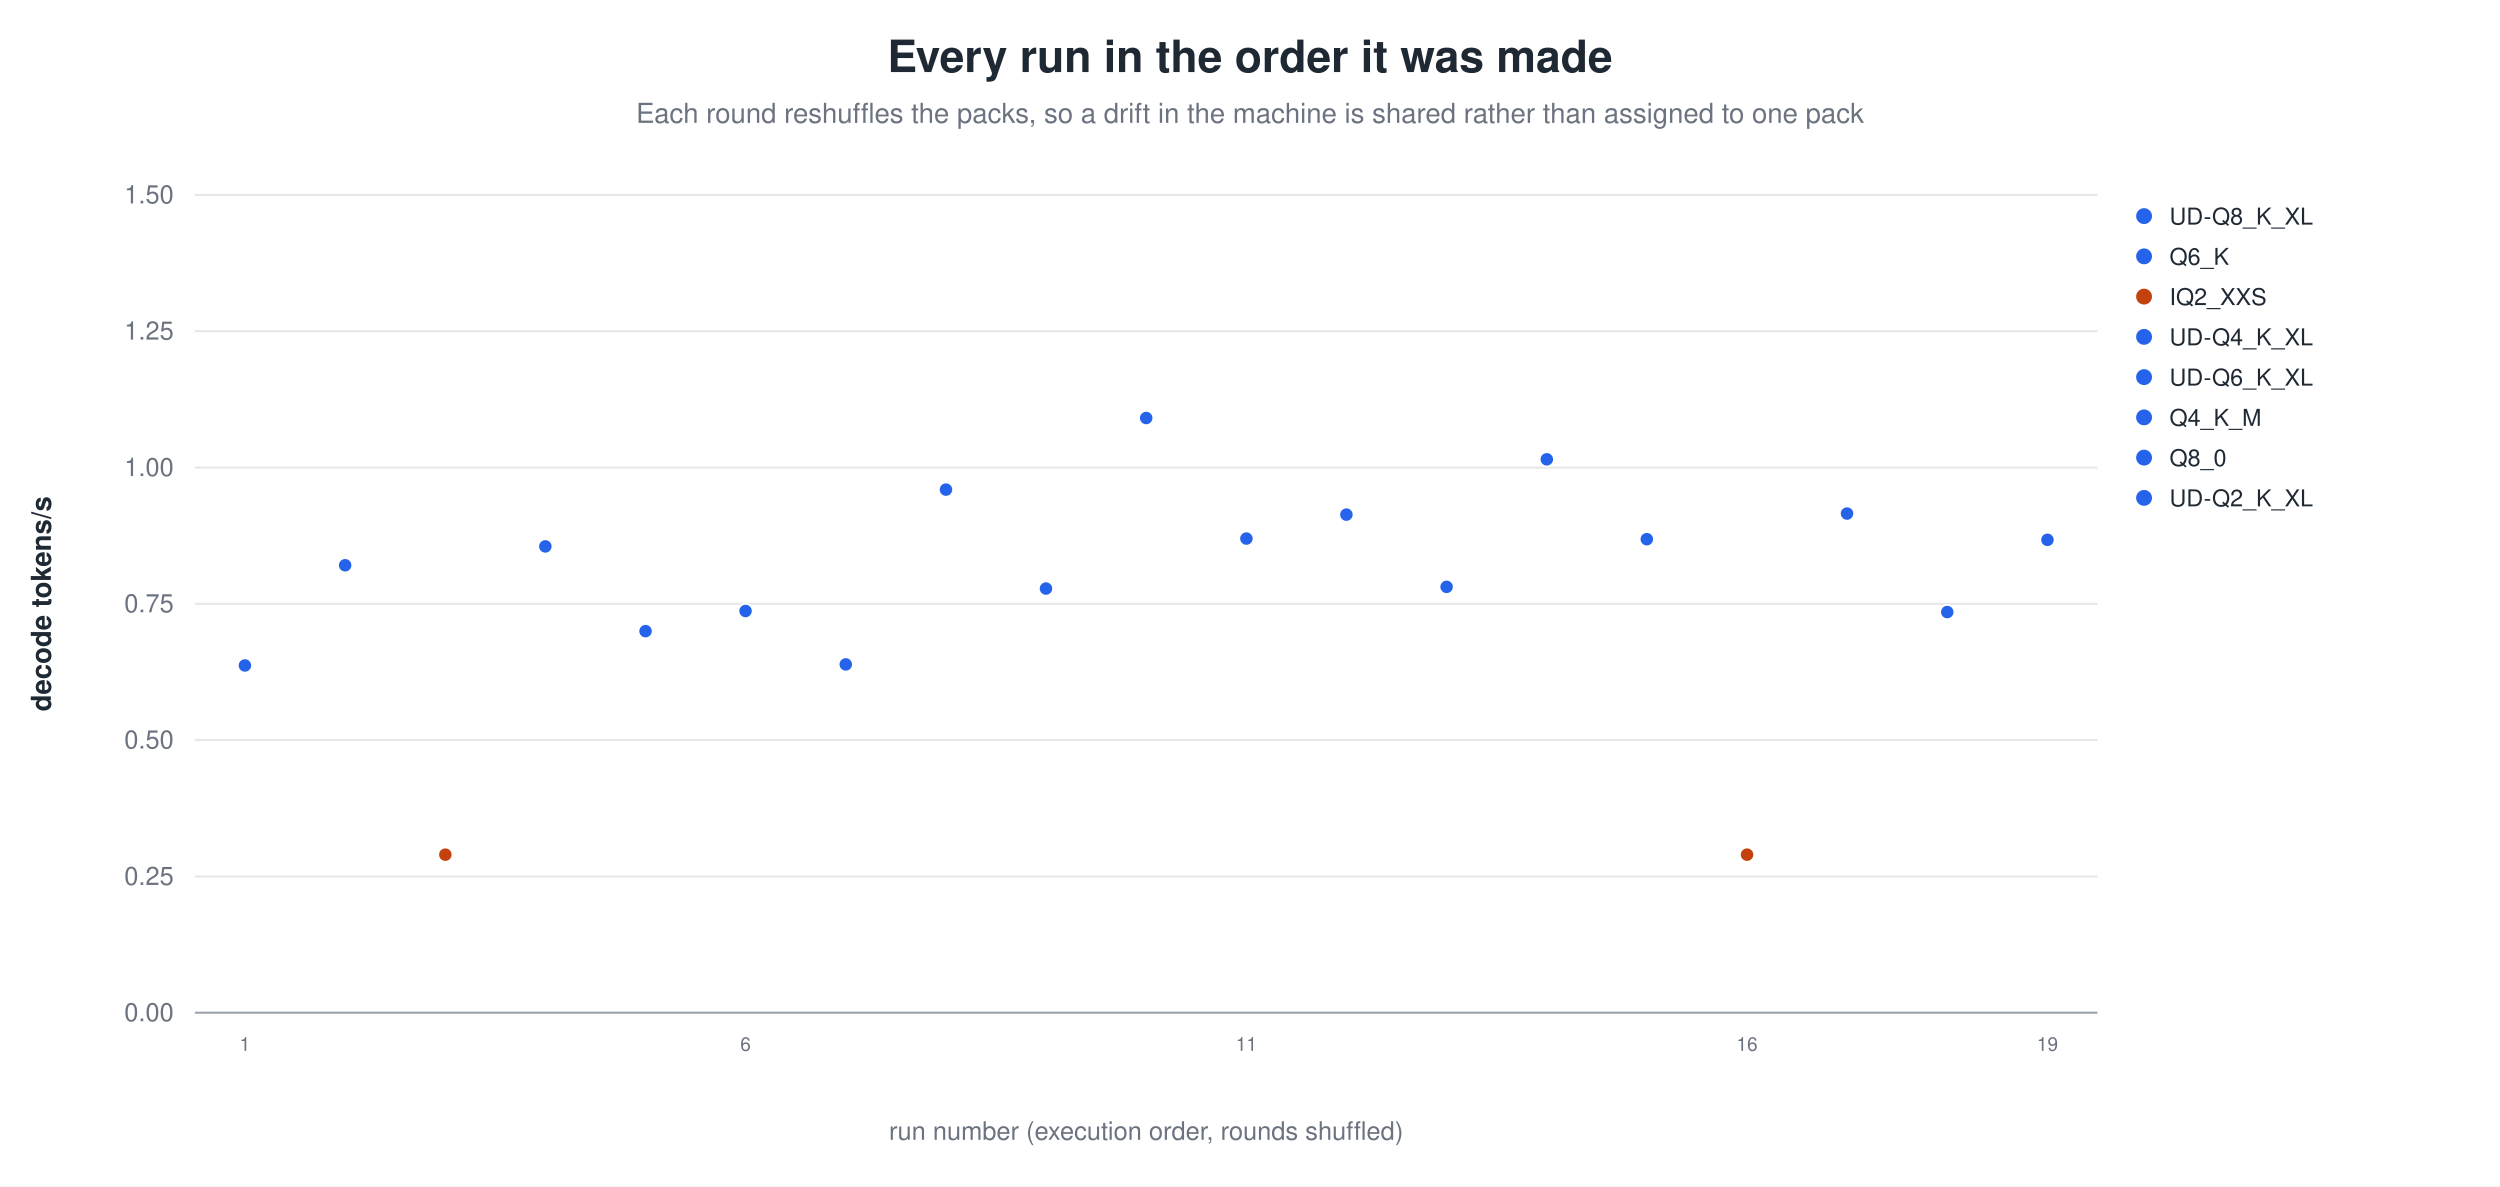
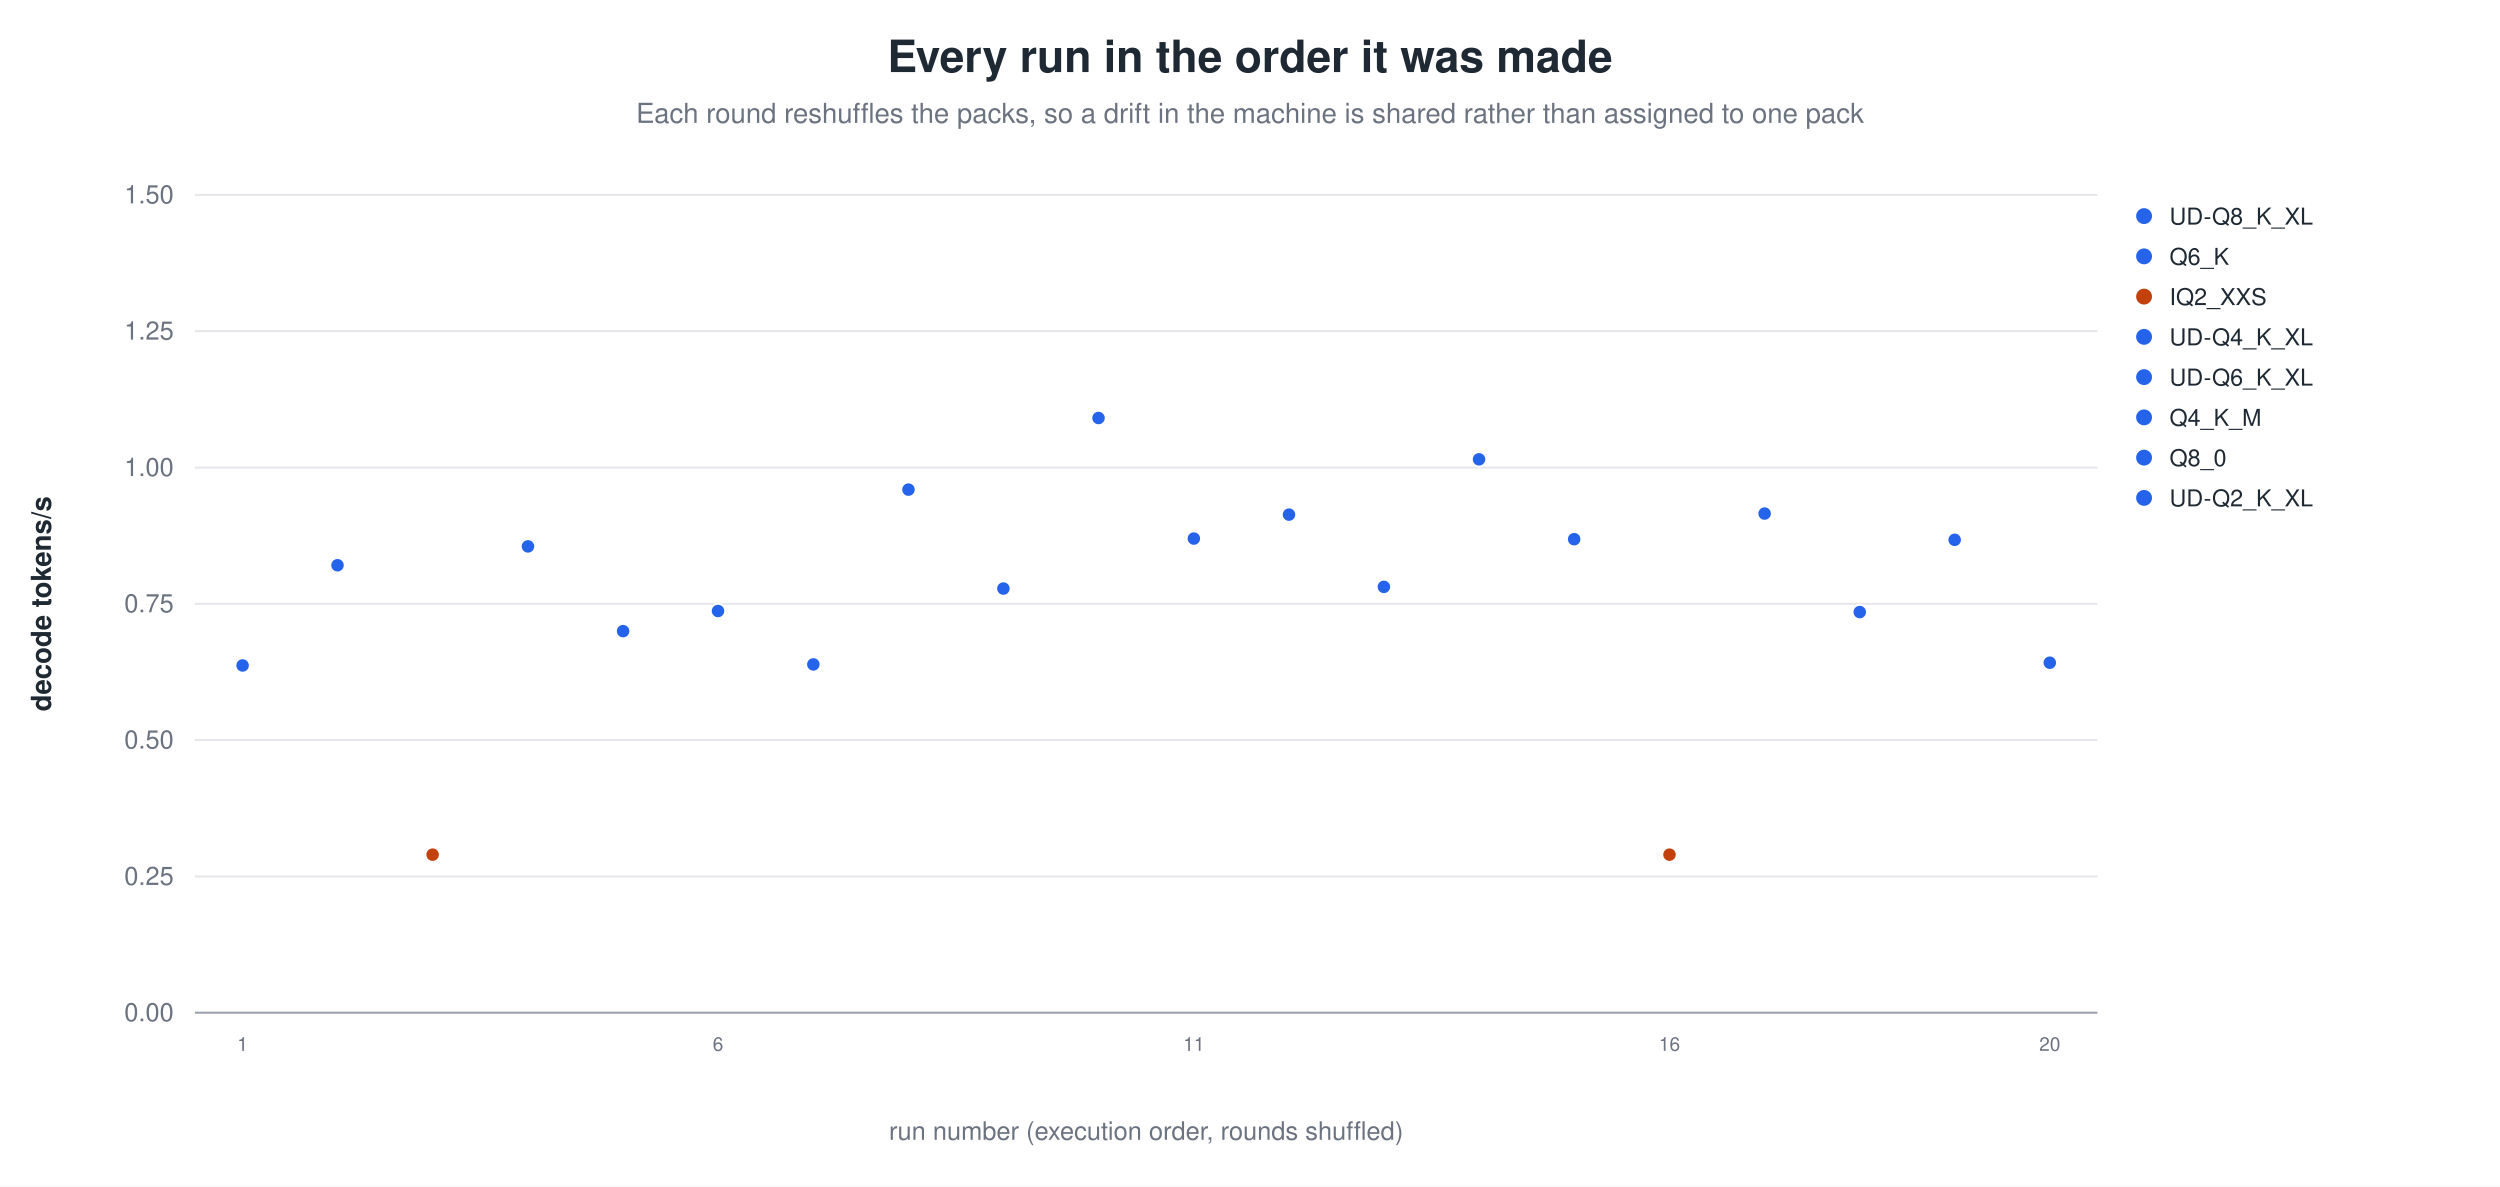
<svg xmlns="http://www.w3.org/2000/svg" width="1180" height="560" viewBox="0 0 1180 560" role="img" aria-label="Every run in the order it was made">
  <rect width="1180" height="560" fill="white" />
  <text x="590.0" y="34" text-anchor="middle" font-family="Helvetica, Arial, sans-serif" font-size="21" font-weight="600" fill="#1f2933">Every run in the order it was made</text>
  <text x="590.0" y="58" text-anchor="middle" font-family="Helvetica, Arial, sans-serif" font-size="13" fill="#6b7280">Each round reshuffles the packs, so a drift in the machine is shared rather than assigned to one pack</text>
  <line x1="92.0" y1="478.0" x2="990.0" y2="478.0" stroke="#9ca3af" stroke-width="1.0" />
  <text x="82.0" y="482.0" text-anchor="end" font-family="Helvetica, Arial, sans-serif" font-size="12" fill="#6b7280" font-weight="400">0.00</text>
  <line x1="92.0" y1="413.7" x2="990.0" y2="413.7" stroke="#e5e7eb" stroke-width="1.0" />
  <text x="82.0" y="417.7" text-anchor="end" font-family="Helvetica, Arial, sans-serif" font-size="12" fill="#6b7280" font-weight="400">0.25</text>
  <line x1="92.0" y1="349.3" x2="990.0" y2="349.3" stroke="#e5e7eb" stroke-width="1.0" />
  <text x="82.0" y="353.3" text-anchor="end" font-family="Helvetica, Arial, sans-serif" font-size="12" fill="#6b7280" font-weight="400">0.50</text>
  <line x1="92.0" y1="285.0" x2="990.0" y2="285.0" stroke="#e5e7eb" stroke-width="1.0" />
  <text x="82.0" y="289.0" text-anchor="end" font-family="Helvetica, Arial, sans-serif" font-size="12" fill="#6b7280" font-weight="400">0.75</text>
  <line x1="92.0" y1="220.7" x2="990.0" y2="220.7" stroke="#e5e7eb" stroke-width="1.0" />
  <text x="82.0" y="224.7" text-anchor="end" font-family="Helvetica, Arial, sans-serif" font-size="12" fill="#6b7280" font-weight="400">1.00</text>
  <line x1="92.0" y1="156.3" x2="990.0" y2="156.3" stroke="#e5e7eb" stroke-width="1.0" />
  <text x="82.0" y="160.3" text-anchor="end" font-family="Helvetica, Arial, sans-serif" font-size="12" fill="#6b7280" font-weight="400">1.25</text>
  <line x1="92.0" y1="92.0" x2="990.0" y2="92.0" stroke="#e5e7eb" stroke-width="1.0" />
  <text x="82.0" y="96.0" text-anchor="end" font-family="Helvetica, Arial, sans-serif" font-size="12" fill="#6b7280" font-weight="400">1.50</text>
  <text x="24.0" y="285.0" text-anchor="middle" font-family="Helvetica, Arial, sans-serif" font-size="13" fill="#1f2933" font-weight="600" transform="rotate(-90.0 24.0 285.0)">decode tokens/s</text>
-   <circle cx="115.6" cy="314.1" r="3.4" fill="#2563eb" stroke="white" stroke-width="0.9" opacity="1.00" />
-   <text x="115.6" y="496.0" text-anchor="middle" font-family="Helvetica, Arial, sans-serif" font-size="9" fill="#6b7280" font-weight="400">1</text>
-   <circle cx="162.9" cy="266.8" r="3.4" fill="#2563eb" stroke="white" stroke-width="0.9" opacity="1.00" />
-   <circle cx="210.2" cy="403.4" r="3.4" fill="#c2410c" stroke="white" stroke-width="0.9" opacity="1.00" />
-   <circle cx="257.4" cy="257.9" r="3.4" fill="#2563eb" stroke="white" stroke-width="0.9" opacity="1.00" />
-   <circle cx="304.7" cy="297.9" r="3.4" fill="#2563eb" stroke="white" stroke-width="0.9" opacity="1.00" />
-   <circle cx="351.9" cy="288.4" r="3.4" fill="#2563eb" stroke="white" stroke-width="0.9" opacity="1.00" />
-   <text x="351.9" y="496.0" text-anchor="middle" font-family="Helvetica, Arial, sans-serif" font-size="9" fill="#6b7280" font-weight="400">6</text>
-   <circle cx="399.2" cy="313.6" r="3.4" fill="#2563eb" stroke="white" stroke-width="0.9" opacity="1.00" />
-   <circle cx="446.5" cy="231.1" r="3.4" fill="#2563eb" stroke="white" stroke-width="0.9" opacity="1.00" />
-   <circle cx="493.7" cy="277.8" r="3.4" fill="#2563eb" stroke="white" stroke-width="0.9" opacity="1.00" />
-   <circle cx="541.0" cy="197.3" r="3.4" fill="#2563eb" stroke="white" stroke-width="0.9" opacity="1.00" />
-   <circle cx="588.3" cy="254.2" r="3.4" fill="#2563eb" stroke="white" stroke-width="0.9" opacity="1.00" />
-   <text x="588.3" y="496.0" text-anchor="middle" font-family="Helvetica, Arial, sans-serif" font-size="9" fill="#6b7280" font-weight="400">11</text>
-   <circle cx="635.5" cy="242.9" r="3.4" fill="#2563eb" stroke="white" stroke-width="0.9" opacity="1.00" />
-   <circle cx="682.8" cy="277.0" r="3.4" fill="#2563eb" stroke="white" stroke-width="0.9" opacity="1.00" />
-   <circle cx="730.1" cy="216.8" r="3.4" fill="#2563eb" stroke="white" stroke-width="0.9" opacity="1.00" />
-   <circle cx="777.3" cy="254.5" r="3.4" fill="#2563eb" stroke="white" stroke-width="0.9" opacity="1.00" />
-   <circle cx="824.6" cy="403.4" r="3.4" fill="#c2410c" stroke="white" stroke-width="0.9" opacity="1.00" />
-   <text x="824.6" y="496.0" text-anchor="middle" font-family="Helvetica, Arial, sans-serif" font-size="9" fill="#6b7280" font-weight="400">16</text>
-   <circle cx="871.8" cy="242.4" r="3.4" fill="#2563eb" stroke="white" stroke-width="0.9" opacity="1.00" />
-   <circle cx="919.1" cy="288.9" r="3.4" fill="#2563eb" stroke="white" stroke-width="0.9" opacity="1.00" />
-   <circle cx="966.4" cy="254.8" r="3.4" fill="#2563eb" stroke="white" stroke-width="0.9" opacity="1.00" />
-   <text x="966.4" y="496.0" text-anchor="middle" font-family="Helvetica, Arial, sans-serif" font-size="9" fill="#6b7280" font-weight="400">19</text>
+   <circle cx="114.5" cy="314.1" r="3.4" fill="#2563eb" stroke="white" stroke-width="0.9" opacity="1.00" />
+   <text x="114.5" y="496.0" text-anchor="middle" font-family="Helvetica, Arial, sans-serif" font-size="9" fill="#6b7280" font-weight="400">1</text>
+   <circle cx="159.3" cy="266.8" r="3.4" fill="#2563eb" stroke="white" stroke-width="0.9" opacity="1.00" />
+   <circle cx="204.2" cy="403.4" r="3.4" fill="#c2410c" stroke="white" stroke-width="0.9" opacity="1.00" />
+   <circle cx="249.2" cy="257.9" r="3.4" fill="#2563eb" stroke="white" stroke-width="0.9" opacity="1.00" />
+   <circle cx="294.1" cy="297.9" r="3.4" fill="#2563eb" stroke="white" stroke-width="0.9" opacity="1.00" />
+   <circle cx="338.9" cy="288.4" r="3.4" fill="#2563eb" stroke="white" stroke-width="0.9" opacity="1.00" />
+   <text x="338.9" y="496.0" text-anchor="middle" font-family="Helvetica, Arial, sans-serif" font-size="9" fill="#6b7280" font-weight="400">6</text>
+   <circle cx="383.9" cy="313.6" r="3.4" fill="#2563eb" stroke="white" stroke-width="0.9" opacity="1.00" />
+   <circle cx="428.8" cy="231.1" r="3.4" fill="#2563eb" stroke="white" stroke-width="0.9" opacity="1.00" />
+   <circle cx="473.6" cy="277.8" r="3.4" fill="#2563eb" stroke="white" stroke-width="0.9" opacity="1.00" />
+   <circle cx="518.5" cy="197.3" r="3.4" fill="#2563eb" stroke="white" stroke-width="0.9" opacity="1.00" />
+   <circle cx="563.5" cy="254.2" r="3.4" fill="#2563eb" stroke="white" stroke-width="0.9" opacity="1.00" />
+   <text x="563.5" y="496.0" text-anchor="middle" font-family="Helvetica, Arial, sans-serif" font-size="9" fill="#6b7280" font-weight="400">11</text>
+   <circle cx="608.4" cy="242.9" r="3.4" fill="#2563eb" stroke="white" stroke-width="0.9" opacity="1.00" />
+   <circle cx="653.2" cy="277.0" r="3.4" fill="#2563eb" stroke="white" stroke-width="0.9" opacity="1.00" />
+   <circle cx="698.1" cy="216.8" r="3.4" fill="#2563eb" stroke="white" stroke-width="0.9" opacity="1.00" />
+   <circle cx="743.0" cy="254.5" r="3.4" fill="#2563eb" stroke="white" stroke-width="0.9" opacity="1.00" />
+   <circle cx="788.0" cy="403.4" r="3.4" fill="#c2410c" stroke="white" stroke-width="0.9" opacity="1.00" />
+   <text x="788.0" y="496.0" text-anchor="middle" font-family="Helvetica, Arial, sans-serif" font-size="9" fill="#6b7280" font-weight="400">16</text>
+   <circle cx="832.9" cy="242.4" r="3.4" fill="#2563eb" stroke="white" stroke-width="0.9" opacity="1.00" />
+   <circle cx="877.8" cy="288.9" r="3.4" fill="#2563eb" stroke="white" stroke-width="0.9" opacity="1.00" />
+   <circle cx="922.6" cy="254.8" r="3.4" fill="#2563eb" stroke="white" stroke-width="0.9" opacity="1.00" />
+   <circle cx="967.5" cy="312.8" r="3.4" fill="#2563eb" stroke="white" stroke-width="0.9" opacity="1.00" />
+   <text x="967.5" y="496.0" text-anchor="middle" font-family="Helvetica, Arial, sans-serif" font-size="9" fill="#6b7280" font-weight="400">20</text>
  <circle cx="1012.0" cy="102.0" r="4.2" fill="#2563eb" stroke="white" stroke-width="0.9" opacity="1.00" />
  <text x="1024.0" y="106.0" text-anchor="start" font-family="Helvetica, Arial, sans-serif" font-size="11" fill="#1f2933" font-weight="400">UD-Q8_K_XL</text>
  <circle cx="1012.0" cy="121.0" r="4.2" fill="#2563eb" stroke="white" stroke-width="0.9" opacity="1.00" />
  <text x="1024.0" y="125.0" text-anchor="start" font-family="Helvetica, Arial, sans-serif" font-size="11" fill="#1f2933" font-weight="400">Q6_K</text>
  <circle cx="1012.0" cy="140.0" r="4.2" fill="#c2410c" stroke="white" stroke-width="0.9" opacity="1.00" />
  <text x="1024.0" y="144.0" text-anchor="start" font-family="Helvetica, Arial, sans-serif" font-size="11" fill="#1f2933" font-weight="400">IQ2_XXS</text>
  <circle cx="1012.0" cy="159.0" r="4.2" fill="#2563eb" stroke="white" stroke-width="0.9" opacity="1.00" />
  <text x="1024.0" y="163.0" text-anchor="start" font-family="Helvetica, Arial, sans-serif" font-size="11" fill="#1f2933" font-weight="400">UD-Q4_K_XL</text>
  <circle cx="1012.0" cy="178.0" r="4.2" fill="#2563eb" stroke="white" stroke-width="0.9" opacity="1.00" />
  <text x="1024.0" y="182.0" text-anchor="start" font-family="Helvetica, Arial, sans-serif" font-size="11" fill="#1f2933" font-weight="400">UD-Q6_K_XL</text>
  <circle cx="1012.0" cy="197.0" r="4.2" fill="#2563eb" stroke="white" stroke-width="0.9" opacity="1.00" />
  <text x="1024.0" y="201.0" text-anchor="start" font-family="Helvetica, Arial, sans-serif" font-size="11" fill="#1f2933" font-weight="400">Q4_K_M</text>
  <circle cx="1012.0" cy="216.0" r="4.2" fill="#2563eb" stroke="white" stroke-width="0.9" opacity="1.00" />
  <text x="1024.0" y="220.0" text-anchor="start" font-family="Helvetica, Arial, sans-serif" font-size="11" fill="#1f2933" font-weight="400">Q8_0</text>
  <circle cx="1012.0" cy="235.0" r="4.2" fill="#2563eb" stroke="white" stroke-width="0.9" opacity="1.00" />
  <text x="1024.0" y="239.0" text-anchor="start" font-family="Helvetica, Arial, sans-serif" font-size="11" fill="#1f2933" font-weight="400">UD-Q2_K_XL</text>
  <text x="541.0" y="538.0" text-anchor="middle" font-family="Helvetica, Arial, sans-serif" font-size="12" fill="#6b7280" font-weight="400">run number (execution order, rounds shuffled)</text>
</svg>
